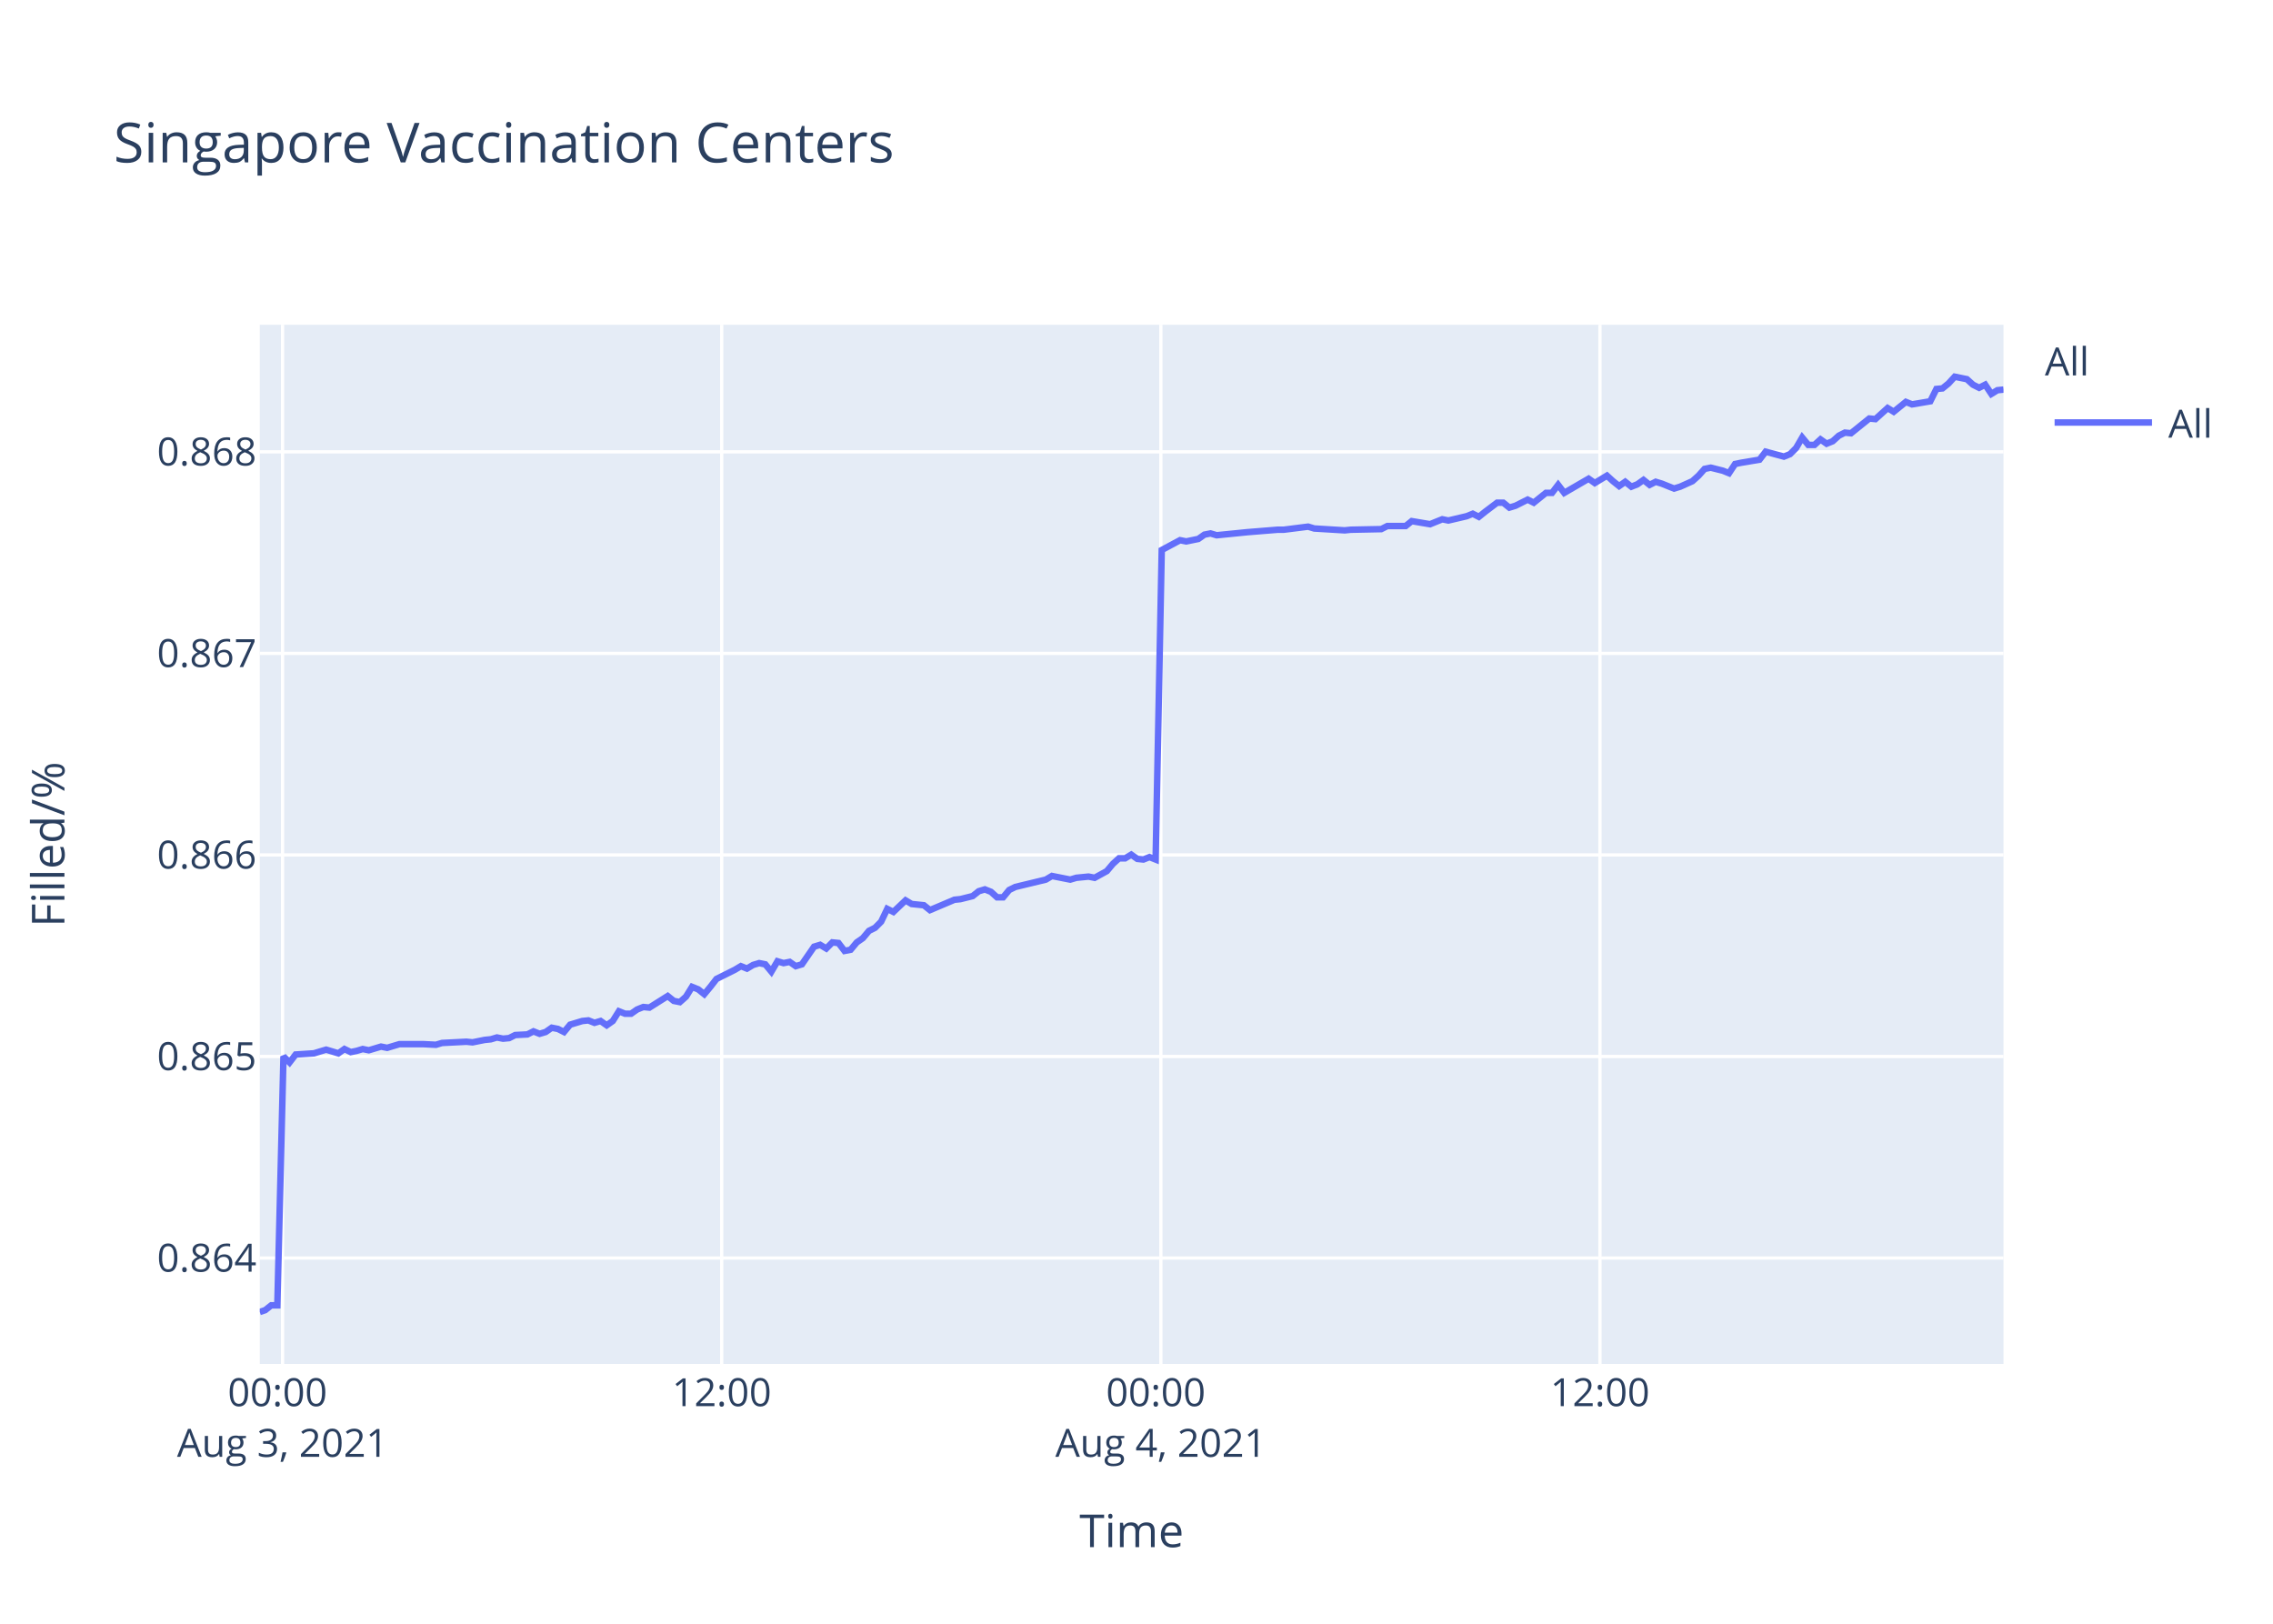
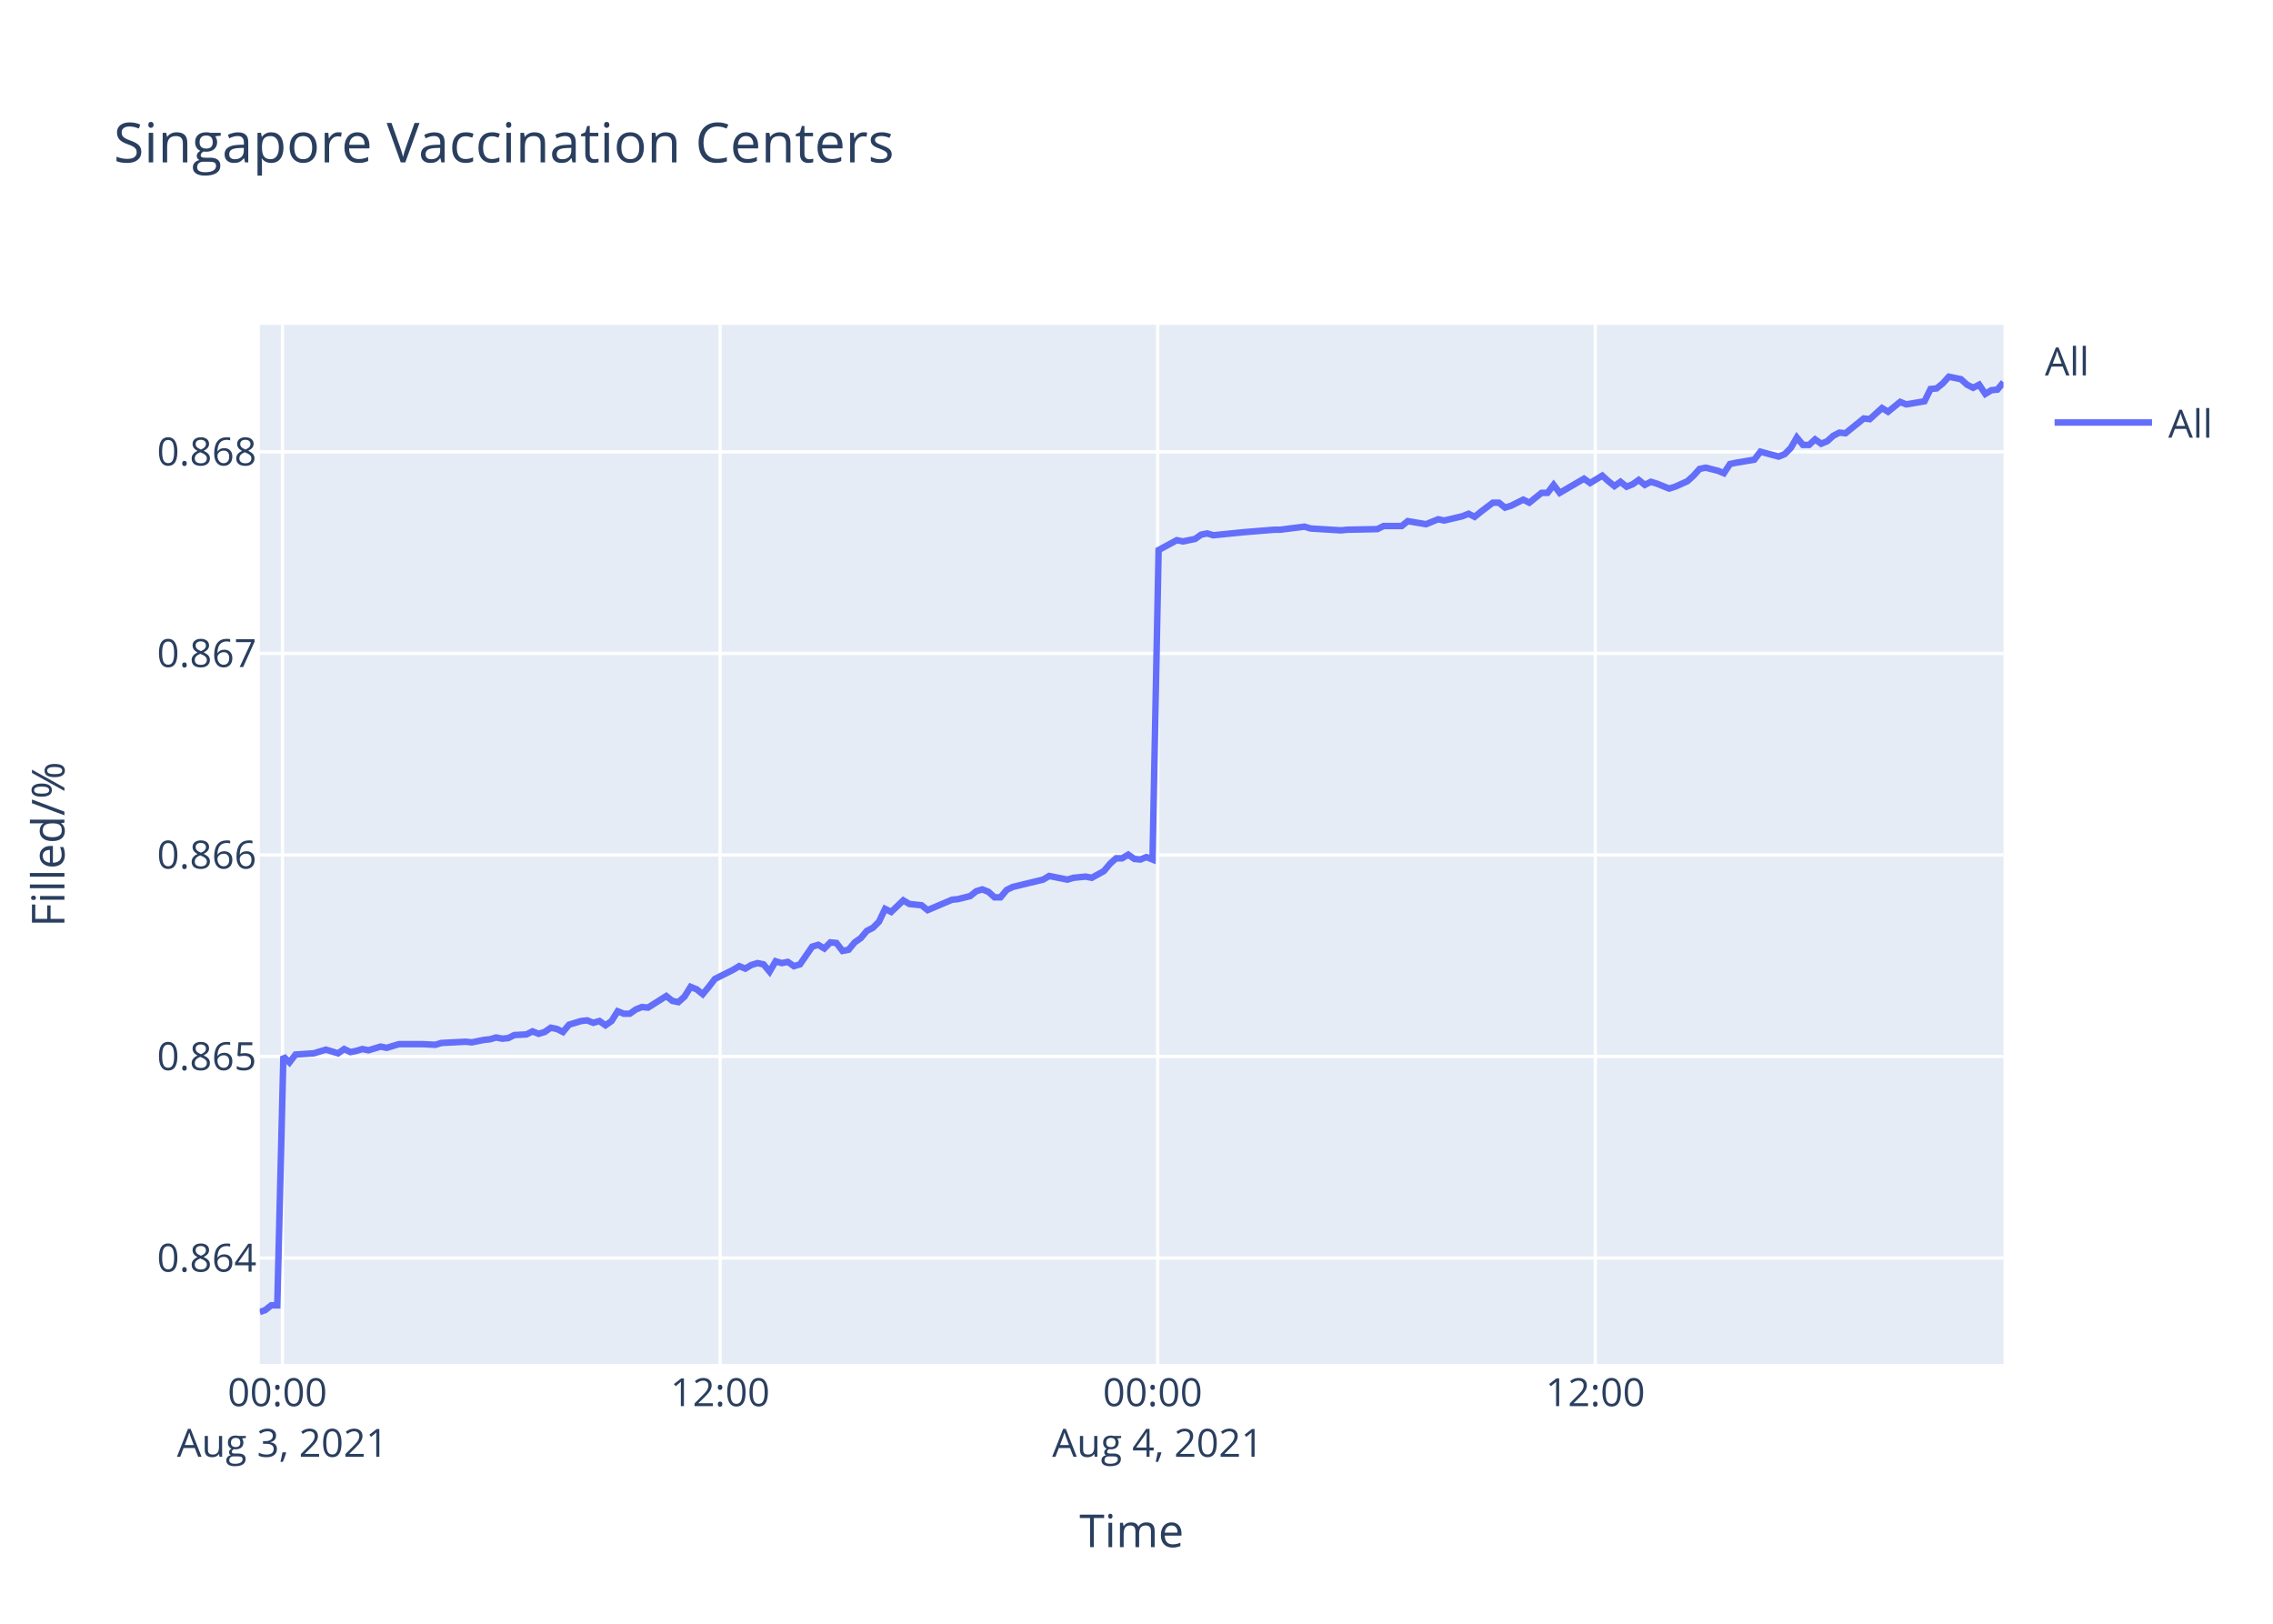
<svg xmlns="http://www.w3.org/2000/svg" class="main-svg" width="700" height="500" style="" viewBox="0 0 700 500">
  <rect x="0" y="0" width="700" height="500" style="fill: rgb(255, 255, 255); fill-opacity: 1;" />
-   <defs id="defs-6e8bcc">
+   <defs id="defs-4dadb0">
    <g class="clips">
-       <clipPath id="clip6e8bccxyplot" class="plotclip">
+       <clipPath id="clip4dadb0xyplot" class="plotclip">
        <rect width="537" height="320" />
      </clipPath>
-       <clipPath class="axesclip" id="clip6e8bccx">
+       <clipPath class="axesclip" id="clip4dadb0x">
        <rect x="80" y="0" width="537" height="500" />
      </clipPath>
-       <clipPath class="axesclip" id="clip6e8bccy">
+       <clipPath class="axesclip" id="clip4dadb0y">
        <rect x="0" y="100" width="700" height="320" />
      </clipPath>
-       <clipPath class="axesclip" id="clip6e8bccxy">
+       <clipPath class="axesclip" id="clip4dadb0xy">
        <rect x="80" y="100" width="537" height="320" />
      </clipPath>
    </g>
    <g class="gradients" />
  </defs>
  <g class="bglayer">
    <rect class="bg" x="80" y="100" width="537" height="320" style="fill: rgb(229, 236, 246); fill-opacity: 1; stroke-width: 0;" />
  </g>
  <g class="layer-below">
    <g class="imagelayer" />
    <g class="shapelayer" />
  </g>
  <g class="cartesianlayer">
    <g class="subplot xy">
      <g class="layer-subplot">
        <g class="shapelayer" />
        <g class="imagelayer" />
      </g>
      <g class="gridlayer">
        <g class="x">
-           <path class="xgrid crisp" transform="translate(87.02,0)" d="M0,100v320" style="stroke: rgb(255, 255, 255); stroke-opacity: 1; stroke-width: 1px;" />
-           <path class="xgrid crisp" transform="translate(222.26,0)" d="M0,100v320" style="stroke: rgb(255, 255, 255); stroke-opacity: 1; stroke-width: 1px;" />
-           <path class="xgrid crisp" transform="translate(357.5,0)" d="M0,100v320" style="stroke: rgb(255, 255, 255); stroke-opacity: 1; stroke-width: 1px;" />
-           <path class="xgrid crisp" transform="translate(492.73,0)" d="M0,100v320" style="stroke: rgb(255, 255, 255); stroke-opacity: 1; stroke-width: 1px;" />
+           <path class="xgrid crisp" transform="translate(86.99,0)" d="M0,100v320" style="stroke: rgb(255, 255, 255); stroke-opacity: 1; stroke-width: 1px;" />
+           <path class="xgrid crisp" transform="translate(221.76,0)" d="M0,100v320" style="stroke: rgb(255, 255, 255); stroke-opacity: 1; stroke-width: 1px;" />
+           <path class="xgrid crisp" transform="translate(356.53,0)" d="M0,100v320" style="stroke: rgb(255, 255, 255); stroke-opacity: 1; stroke-width: 1px;" />
+           <path class="xgrid crisp" transform="translate(491.3,0)" d="M0,100v320" style="stroke: rgb(255, 255, 255); stroke-opacity: 1; stroke-width: 1px;" />
        </g>
        <g class="y">
          <path class="ygrid crisp" transform="translate(0,387.39)" d="M80,0h537" style="stroke: rgb(255, 255, 255); stroke-opacity: 1; stroke-width: 1px;" />
          <path class="ygrid crisp" transform="translate(0,325.32)" d="M80,0h537" style="stroke: rgb(255, 255, 255); stroke-opacity: 1; stroke-width: 1px;" />
          <path class="ygrid crisp" transform="translate(0,263.26)" d="M80,0h537" style="stroke: rgb(255, 255, 255); stroke-opacity: 1; stroke-width: 1px;" />
          <path class="ygrid crisp" transform="translate(0,201.2)" d="M80,0h537" style="stroke: rgb(255, 255, 255); stroke-opacity: 1; stroke-width: 1px;" />
          <path class="ygrid crisp" transform="translate(0,139.13)" d="M80,0h537" style="stroke: rgb(255, 255, 255); stroke-opacity: 1; stroke-width: 1px;" />
        </g>
      </g>
      <g class="zerolinelayer" />
      <path class="xlines-below" />
      <path class="ylines-below" />
      <g class="overlines-below" />
      <g class="xaxislayer-below" />
      <g class="yaxislayer-below" />
      <g class="overaxes-below" />
-       <g class="plot" transform="translate(80,100)" clip-path="url('#clip6e8bccxyplot')">
+       <g class="plot" transform="translate(80,100)" clip-path="url('#clip4dadb0xyplot')">
        <g class="scatterlayer mlayer">
-           <g class="trace scatter trace03211d" style="stroke-miterlimit: 2; opacity: 1;">
+           <g class="trace scatter tracee7c8ad" style="stroke-miterlimit: 2; opacity: 1;">
            <g class="fills" />
            <g class="errorbars" />
            <g class="lines">
-               <path class="js-line" d="M0,304L1.66,303.44L3.54,301.95L5.41,301.95L7.3,225.29L9.17,227.16L11.05,224.72L16.69,224.35L18.56,223.78L20.44,223.22L22.32,223.78L24.2,224.35L26.08,223.03L28.01,223.97L29.83,223.6L31.71,223.03L33.58,223.41L37.34,222.28L39.23,222.66L42.99,221.53L44.86,221.53L48.61,221.53L50.49,221.53L54.25,221.72L56.13,221.16L63.64,220.78L65.52,220.97L69.27,220.22L71.16,220.03L73.04,219.47L74.92,219.84L76.79,219.66L78.67,218.72L82.42,218.53L84.29,217.59L86.18,218.34L88.06,217.78L89.93,216.47L91.82,216.84L93.7,217.78L95.57,215.53L99.33,214.4L101.2,214.21L103.08,214.96L104.96,214.4L106.84,215.72L108.71,214.4L110.6,211.4L112.47,212.15L114.35,212.15L116.23,210.84L118.12,210.09L119.99,210.27L125.63,206.71L127.5,208.21L129.37,208.58L131.26,206.9L133.13,203.89L135.01,204.64L136.89,206.14L138.76,203.89L140.65,201.45L142.53,200.51L146.28,198.64L148.17,197.51L150.04,198.26L151.92,197.14L153.79,196.57L155.68,196.95L157.55,199.2L159.43,196.01L161.31,196.57L163.19,196.2L165.07,197.51L166.95,196.95L170.71,191.51L172.58,190.94L174.46,192.07L176.34,190.19L178.22,190.38L180.09,192.82L181.97,192.45L183.85,190.19L185.73,188.88L187.62,186.63L189.49,185.69L191.36,183.81L193.24,179.87L195.13,180.81L198.88,177.25L200.76,178.37L204.51,178.75L206.39,180.25L213.92,177.06L215.78,176.87L219.54,175.93L221.43,174.43L223.3,173.87L225.18,174.62L227.06,176.31L228.93,176.31L230.8,174.05L232.69,173.12L242.08,170.86L243.96,169.74L249.59,170.86L251.47,170.3L255.23,169.93L257.11,170.3L260.86,168.24L262.75,165.99L264.62,164.3L266.5,164.3L268.38,163.17L270.26,164.48L272.13,164.67L274.01,163.92L275.89,164.67L277.77,69.37L283.41,66.34L285.29,66.72L289.04,65.96L290.92,64.63L292.8,64.26L294.68,64.82L302.18,64.07L304.06,63.88L313.46,63.12L315.34,63.12L322.85,62.17L324.74,62.74L334.12,63.31L336,63.12L345.38,62.93L347.26,61.98L352.89,61.98L354.77,60.47L360.41,61.42L362.28,60.66L364.17,59.9L366.04,60.28L371.67,58.96L373.56,58.2L375.43,59.15L377.31,57.63L381.07,54.79L382.94,54.79L384.83,56.31L386.7,55.74L390.46,53.85L392.34,54.79L396.1,51.77L397.97,51.77L399.85,49.31L401.73,51.77L409.24,47.41L411.13,48.74L414.88,46.47L416.75,48.17L418.63,49.68L420.51,48.36L422.4,49.87L424.27,49.12L426.14,47.79L428.02,49.31L429.9,48.36L431.78,48.93L435.54,50.44L437.42,49.87L441.2,48.17L443.09,46.47L444.95,44.39L446.84,44.01L450.6,44.95L452.47,45.71L454.35,42.87L456.23,42.49L461.87,41.55L463.75,39.09L469.38,40.6L471.26,39.84L473.14,37.95L475.01,34.73L476.89,37.01L478.78,37.01L480.65,35.3L482.53,36.63L484.4,35.87L486.28,34.17L488.17,33.22L490.04,33.41L495.68,28.87L497.56,29.06L501.32,25.65L503.19,26.79L506.94,23.76L508.83,24.52L514.46,23.57L516.34,19.78L518.21,19.6L520.08,18.08L521.98,16L523.85,16.38L525.73,16.76L527.61,18.46L529.5,19.41L531.37,18.46L533.26,21.3L535.12,20.16L537,19.97" style="vector-effect: non-scaling-stroke; fill: none; stroke: rgb(99, 110, 250); stroke-opacity: 1; stroke-width: 2px; opacity: 1;" />
+               <path class="js-line" d="M0,304L1.65,303.44L3.53,301.95L5.39,301.95L7.27,225.29L9.14,227.16L11.02,224.72L16.63,224.35L18.5,223.78L20.37,223.22L22.24,223.78L24.12,224.35L25.99,223.03L27.91,223.97L29.73,223.6L31.6,223.03L33.47,223.41L37.21,222.28L39.09,222.66L42.84,221.53L44.71,221.53L48.44,221.53L50.31,221.53L54.07,221.72L55.94,221.16L63.41,220.78L65.29,220.97L69.03,220.22L70.91,220.03L72.78,219.47L74.66,219.84L76.53,219.66L78.4,218.72L82.13,218.53L84,217.59L85.88,218.34L87.75,217.78L89.62,216.47L91.5,216.84L93.37,217.78L95.24,215.53L98.99,214.4L100.85,214.21L102.72,214.96L104.6,214.4L106.47,215.72L108.34,214.4L110.22,211.4L112.08,212.15L113.95,212.15L115.83,210.84L117.7,210.09L119.57,210.27L125.19,206.71L127.06,208.21L128.92,208.58L130.8,206.9L132.67,203.89L134.54,204.64L136.41,206.14L138.28,203.89L140.16,201.45L142.03,200.51L145.77,198.64L147.65,197.51L149.52,198.26L151.39,197.14L153.26,196.57L155.13,196.95L157.01,199.2L158.87,196.01L160.75,196.57L162.62,196.2L164.5,197.51L166.37,196.95L170.12,191.51L171.98,190.94L173.86,192.07L175.73,190.19L177.6,190.38L179.47,192.82L181.34,192.45L183.21,190.19L185.08,188.88L186.97,186.63L188.83,185.69L190.7,183.81L192.57,179.87L194.45,180.81L198.19,177.25L200.06,178.37L203.8,178.75L205.67,180.25L213.17,177.06L215.03,176.87L218.78,175.93L220.66,174.43L222.52,173.87L224.4,174.62L226.27,176.31L228.13,176.31L230,174.05L231.88,173.12L241.24,170.86L243.11,169.74L248.72,170.86L250.59,170.3L254.35,169.93L256.22,170.3L259.95,168.24L261.83,165.99L263.7,164.3L265.57,164.3L267.45,163.17L269.32,164.48L271.18,164.67L273.06,163.92L274.93,164.67L276.81,69.37L282.42,66.34L284.3,66.72L288.04,65.96L289.91,64.63L291.78,64.26L293.65,64.82L301.13,64.07L303.01,63.88L312.37,63.12L314.24,63.12L321.73,62.17L323.61,62.74L332.96,63.31L334.83,63.12L344.18,62.93L346.06,61.98L351.67,61.98L353.54,60.47L359.16,61.42L361.02,60.66L362.9,59.9L364.77,60.28L370.38,58.96L372.27,58.2L374.13,59.15L376,57.63L379.74,54.79L381.61,54.79L383.49,56.31L385.35,55.74L389.11,53.85L390.98,54.79L394.73,51.77L396.59,51.77L398.46,49.31L400.33,51.77L407.82,47.41L409.7,48.74L413.44,46.47L415.31,48.17L417.18,49.68L419.05,48.36L420.93,49.87L422.8,49.12L424.66,47.79L426.54,49.31L428.41,48.36L430.28,48.93L434.03,50.44L435.9,49.87L439.67,48.17L441.55,46.47L443.41,44.39L445.28,44.01L449.03,44.95L450.9,45.71L452.77,42.87L454.64,42.49L460.26,41.55L462.14,39.09L467.75,40.6L469.62,39.84L471.49,37.95L473.36,34.73L475.24,37.01L477.12,37.01L478.98,35.3L480.85,36.63L482.72,35.87L484.59,34.17L486.47,33.22L488.34,33.41L493.96,28.87L495.83,29.06L499.58,25.65L501.44,26.79L505.18,23.76L507.06,24.52L512.67,23.57L514.54,19.78L516.41,19.6L518.28,18.08L520.16,16L522.03,16.38L523.9,16.76L525.77,18.46L527.66,19.41L529.52,18.46L531.4,21.3L533.26,20.16L535.13,19.97L537,17.7" style="vector-effect: non-scaling-stroke; fill: none; stroke: rgb(99, 110, 250); stroke-opacity: 1; stroke-width: 2px; opacity: 1;" />
            </g>
            <g class="points" />
            <g class="text" />
          </g>
        </g>
      </g>
      <g class="overplot" />
      <path class="xlines-above crisp" d="M0,0" style="fill: none;" />
      <path class="ylines-above crisp" d="M0,0" style="fill: none;" />
      <g class="overlines-above" />
      <g class="xaxislayer-above">
        <g class="xtick">
-           <text text-anchor="middle" x="0" y="433" transform="translate(87.02,0)" style="font-family: 'Open Sans', verdana, arial, sans-serif; font-size: 12px; fill: rgb(42, 63, 95); fill-opacity: 1; white-space: pre;">
+           <text text-anchor="middle" x="0" y="433" transform="translate(86.99,0)" style="font-family: 'Open Sans', verdana, arial, sans-serif; font-size: 12px; fill: rgb(42, 63, 95); fill-opacity: 1; white-space: pre;">
            <tspan class="line" dy="0em" x="0" y="433">00:00</tspan>
            <tspan class="line" dy="1.3em" x="0" y="433">Aug 3, 2021</tspan>
          </text>
        </g>
        <g class="xtick">
-           <text text-anchor="middle" x="0" y="433" transform="translate(222.26,0)" style="font-family: 'Open Sans', verdana, arial, sans-serif; font-size: 12px; fill: rgb(42, 63, 95); fill-opacity: 1; white-space: pre;">12:00</text>
+           <text text-anchor="middle" x="0" y="433" transform="translate(221.76,0)" style="font-family: 'Open Sans', verdana, arial, sans-serif; font-size: 12px; fill: rgb(42, 63, 95); fill-opacity: 1; white-space: pre;">12:00</text>
        </g>
        <g class="xtick">
-           <text text-anchor="middle" x="0" y="433" transform="translate(357.5,0)" style="font-family: 'Open Sans', verdana, arial, sans-serif; font-size: 12px; fill: rgb(42, 63, 95); fill-opacity: 1; white-space: pre;">
+           <text text-anchor="middle" x="0" y="433" transform="translate(356.53,0)" style="font-family: 'Open Sans', verdana, arial, sans-serif; font-size: 12px; fill: rgb(42, 63, 95); fill-opacity: 1; white-space: pre;">
            <tspan class="line" dy="0em" x="0" y="433">00:00</tspan>
            <tspan class="line" dy="1.3em" x="0" y="433">Aug 4, 2021</tspan>
          </text>
        </g>
        <g class="xtick">
-           <text text-anchor="middle" x="0" y="433" transform="translate(492.73,0)" style="font-family: 'Open Sans', verdana, arial, sans-serif; font-size: 12px; fill: rgb(42, 63, 95); fill-opacity: 1; white-space: pre;">12:00</text>
+           <text text-anchor="middle" x="0" y="433" transform="translate(491.3,0)" style="font-family: 'Open Sans', verdana, arial, sans-serif; font-size: 12px; fill: rgb(42, 63, 95); fill-opacity: 1; white-space: pre;">12:00</text>
        </g>
      </g>
      <g class="yaxislayer-above">
        <g class="ytick">
          <text text-anchor="end" x="79" y="4.2" transform="translate(0,387.39)" style="font-family: 'Open Sans', verdana, arial, sans-serif; font-size: 12px; fill: rgb(42, 63, 95); fill-opacity: 1; white-space: pre;">0.864</text>
        </g>
        <g class="ytick">
          <text text-anchor="end" x="79" y="4.2" transform="translate(0,325.32)" style="font-family: 'Open Sans', verdana, arial, sans-serif; font-size: 12px; fill: rgb(42, 63, 95); fill-opacity: 1; white-space: pre;">0.865</text>
        </g>
        <g class="ytick">
          <text text-anchor="end" x="79" y="4.2" transform="translate(0,263.26)" style="font-family: 'Open Sans', verdana, arial, sans-serif; font-size: 12px; fill: rgb(42, 63, 95); fill-opacity: 1; white-space: pre;">0.866</text>
        </g>
        <g class="ytick">
          <text text-anchor="end" x="79" y="4.2" transform="translate(0,201.2)" style="font-family: 'Open Sans', verdana, arial, sans-serif; font-size: 12px; fill: rgb(42, 63, 95); fill-opacity: 1; white-space: pre;">0.867</text>
        </g>
        <g class="ytick">
          <text text-anchor="end" x="79" y="4.2" transform="translate(0,139.13)" style="font-family: 'Open Sans', verdana, arial, sans-serif; font-size: 12px; fill: rgb(42, 63, 95); fill-opacity: 1; white-space: pre;">0.868</text>
        </g>
      </g>
      <g class="overaxes-above" />
    </g>
  </g>
  <g class="polarlayer" />
  <g class="ternarylayer" />
  <g class="geolayer" />
  <g class="funnelarealayer" />
  <g class="pielayer" />
  <g class="treemaplayer" />
  <g class="sunburstlayer" />
  <g class="glimages" />
-   <defs id="topdefs-6e8bcc">
+   <defs id="topdefs-4dadb0">
    <g class="clips" />
-     <clipPath id="legend6e8bcc">
+     <clipPath id="legend4dadb0">
      <rect width="60" height="45" x="0" y="0" />
    </clipPath>
  </defs>
  <g class="layer-above">
    <g class="imagelayer" />
    <g class="shapelayer" />
  </g>
  <g class="infolayer">
    <g class="legend" pointer-events="all" transform="translate(627.74,100)">
      <rect class="bg" shape-rendering="crispEdges" width="60" height="45" x="0" y="0" style="stroke: rgb(68, 68, 68); stroke-opacity: 1; fill: rgb(255, 255, 255); fill-opacity: 1; stroke-width: 0px;" />
-       <g class="scrollbox" transform="" clip-path="url('#legend6e8bcc')">
+       <g class="scrollbox" transform="" clip-path="url('#legend4dadb0')">
        <text class="legendtitletext" text-anchor="start" x="2" y="15.6" style="font-family: 'Open Sans', verdana, arial, sans-serif; font-size: 12px; fill: rgb(42, 63, 95); fill-opacity: 1; white-space: pre;">All</text>
        <g class="groups" transform="">
          <g class="traces" transform="translate(0,30.1)" style="opacity: 1;">
            <text class="legendtext" text-anchor="start" x="40" y="4.68" style="font-family: 'Open Sans', verdana, arial, sans-serif; font-size: 12px; fill: rgb(42, 63, 95); fill-opacity: 1; white-space: pre;">All</text>
            <g class="layers" style="opacity: 1;">
              <g class="legendfill" />
              <g class="legendlines">
                <path class="js-line" d="M5,0h30" style="fill: none; stroke: rgb(99, 110, 250); stroke-opacity: 1; stroke-width: 2px;" />
              </g>
              <g class="legendsymbols">
                <g class="legendpoints" />
              </g>
            </g>
            <rect class="legendtoggle" x="0" y="-9.5" width="54.891" height="19" style="fill: rgb(0, 0, 0); fill-opacity: 0;" />
          </g>
        </g>
      </g>
      <rect class="scrollbar" rx="20" ry="3" width="0" height="0" x="0" y="0" style="fill: rgb(128, 139, 164); fill-opacity: 1;" />
    </g>
    <g class="g-gtitle">
      <text class="gtitle" x="35" y="50" text-anchor="start" dy="0em" style="font-family: 'Open Sans', verdana, arial, sans-serif; font-size: 17px; fill: rgb(42, 63, 95); opacity: 1; font-weight: normal; white-space: pre;">Singapore Vaccination Centers</text>
    </g>
    <g class="g-xtitle">
      <text class="xtitle" x="348.5" y="476.409" text-anchor="middle" style="font-family: 'Open Sans', verdana, arial, sans-serif; font-size: 14px; fill: rgb(42, 63, 95); opacity: 1; font-weight: normal; white-space: pre;">Time</text>
    </g>
    <g class="g-ytitle">
      <text class="ytitle" transform="rotate(-90,19.84063,260)" x="19.841" y="260" text-anchor="middle" style="font-family: 'Open Sans', verdana, arial, sans-serif; font-size: 14px; fill: rgb(42, 63, 95); opacity: 1; font-weight: normal; white-space: pre;">Filled/%</text>
    </g>
  </g>
</svg>
